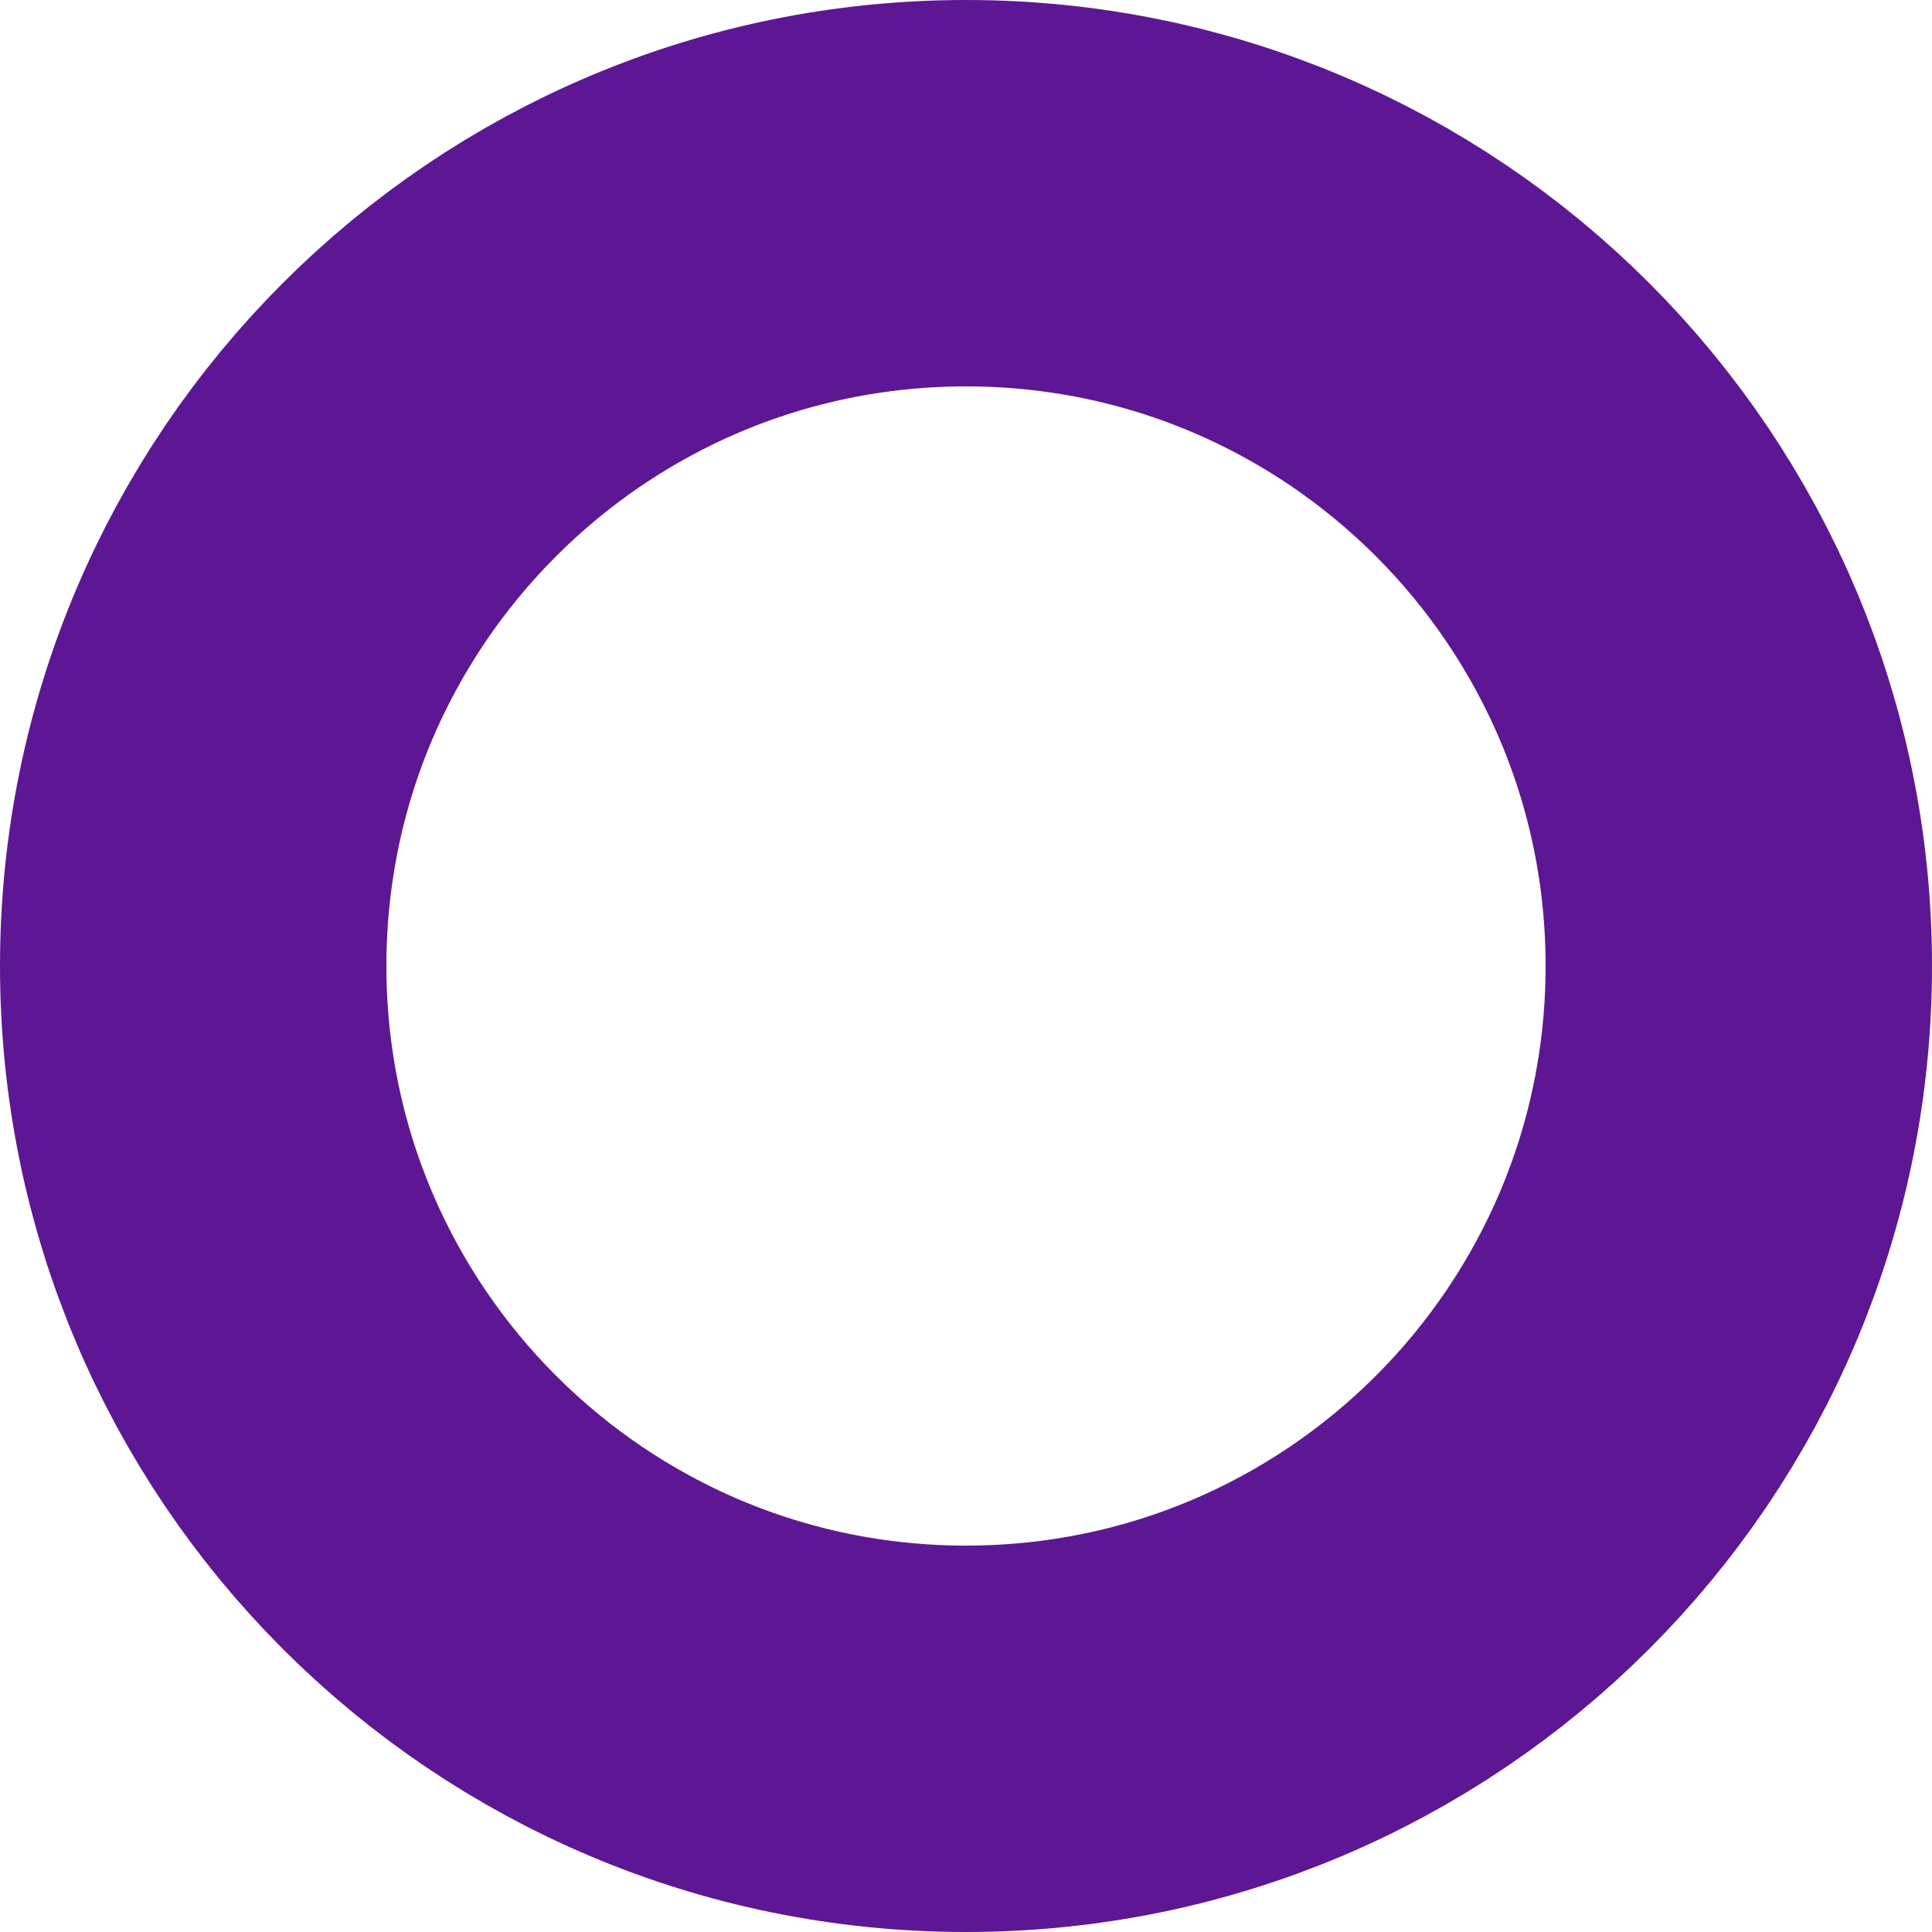
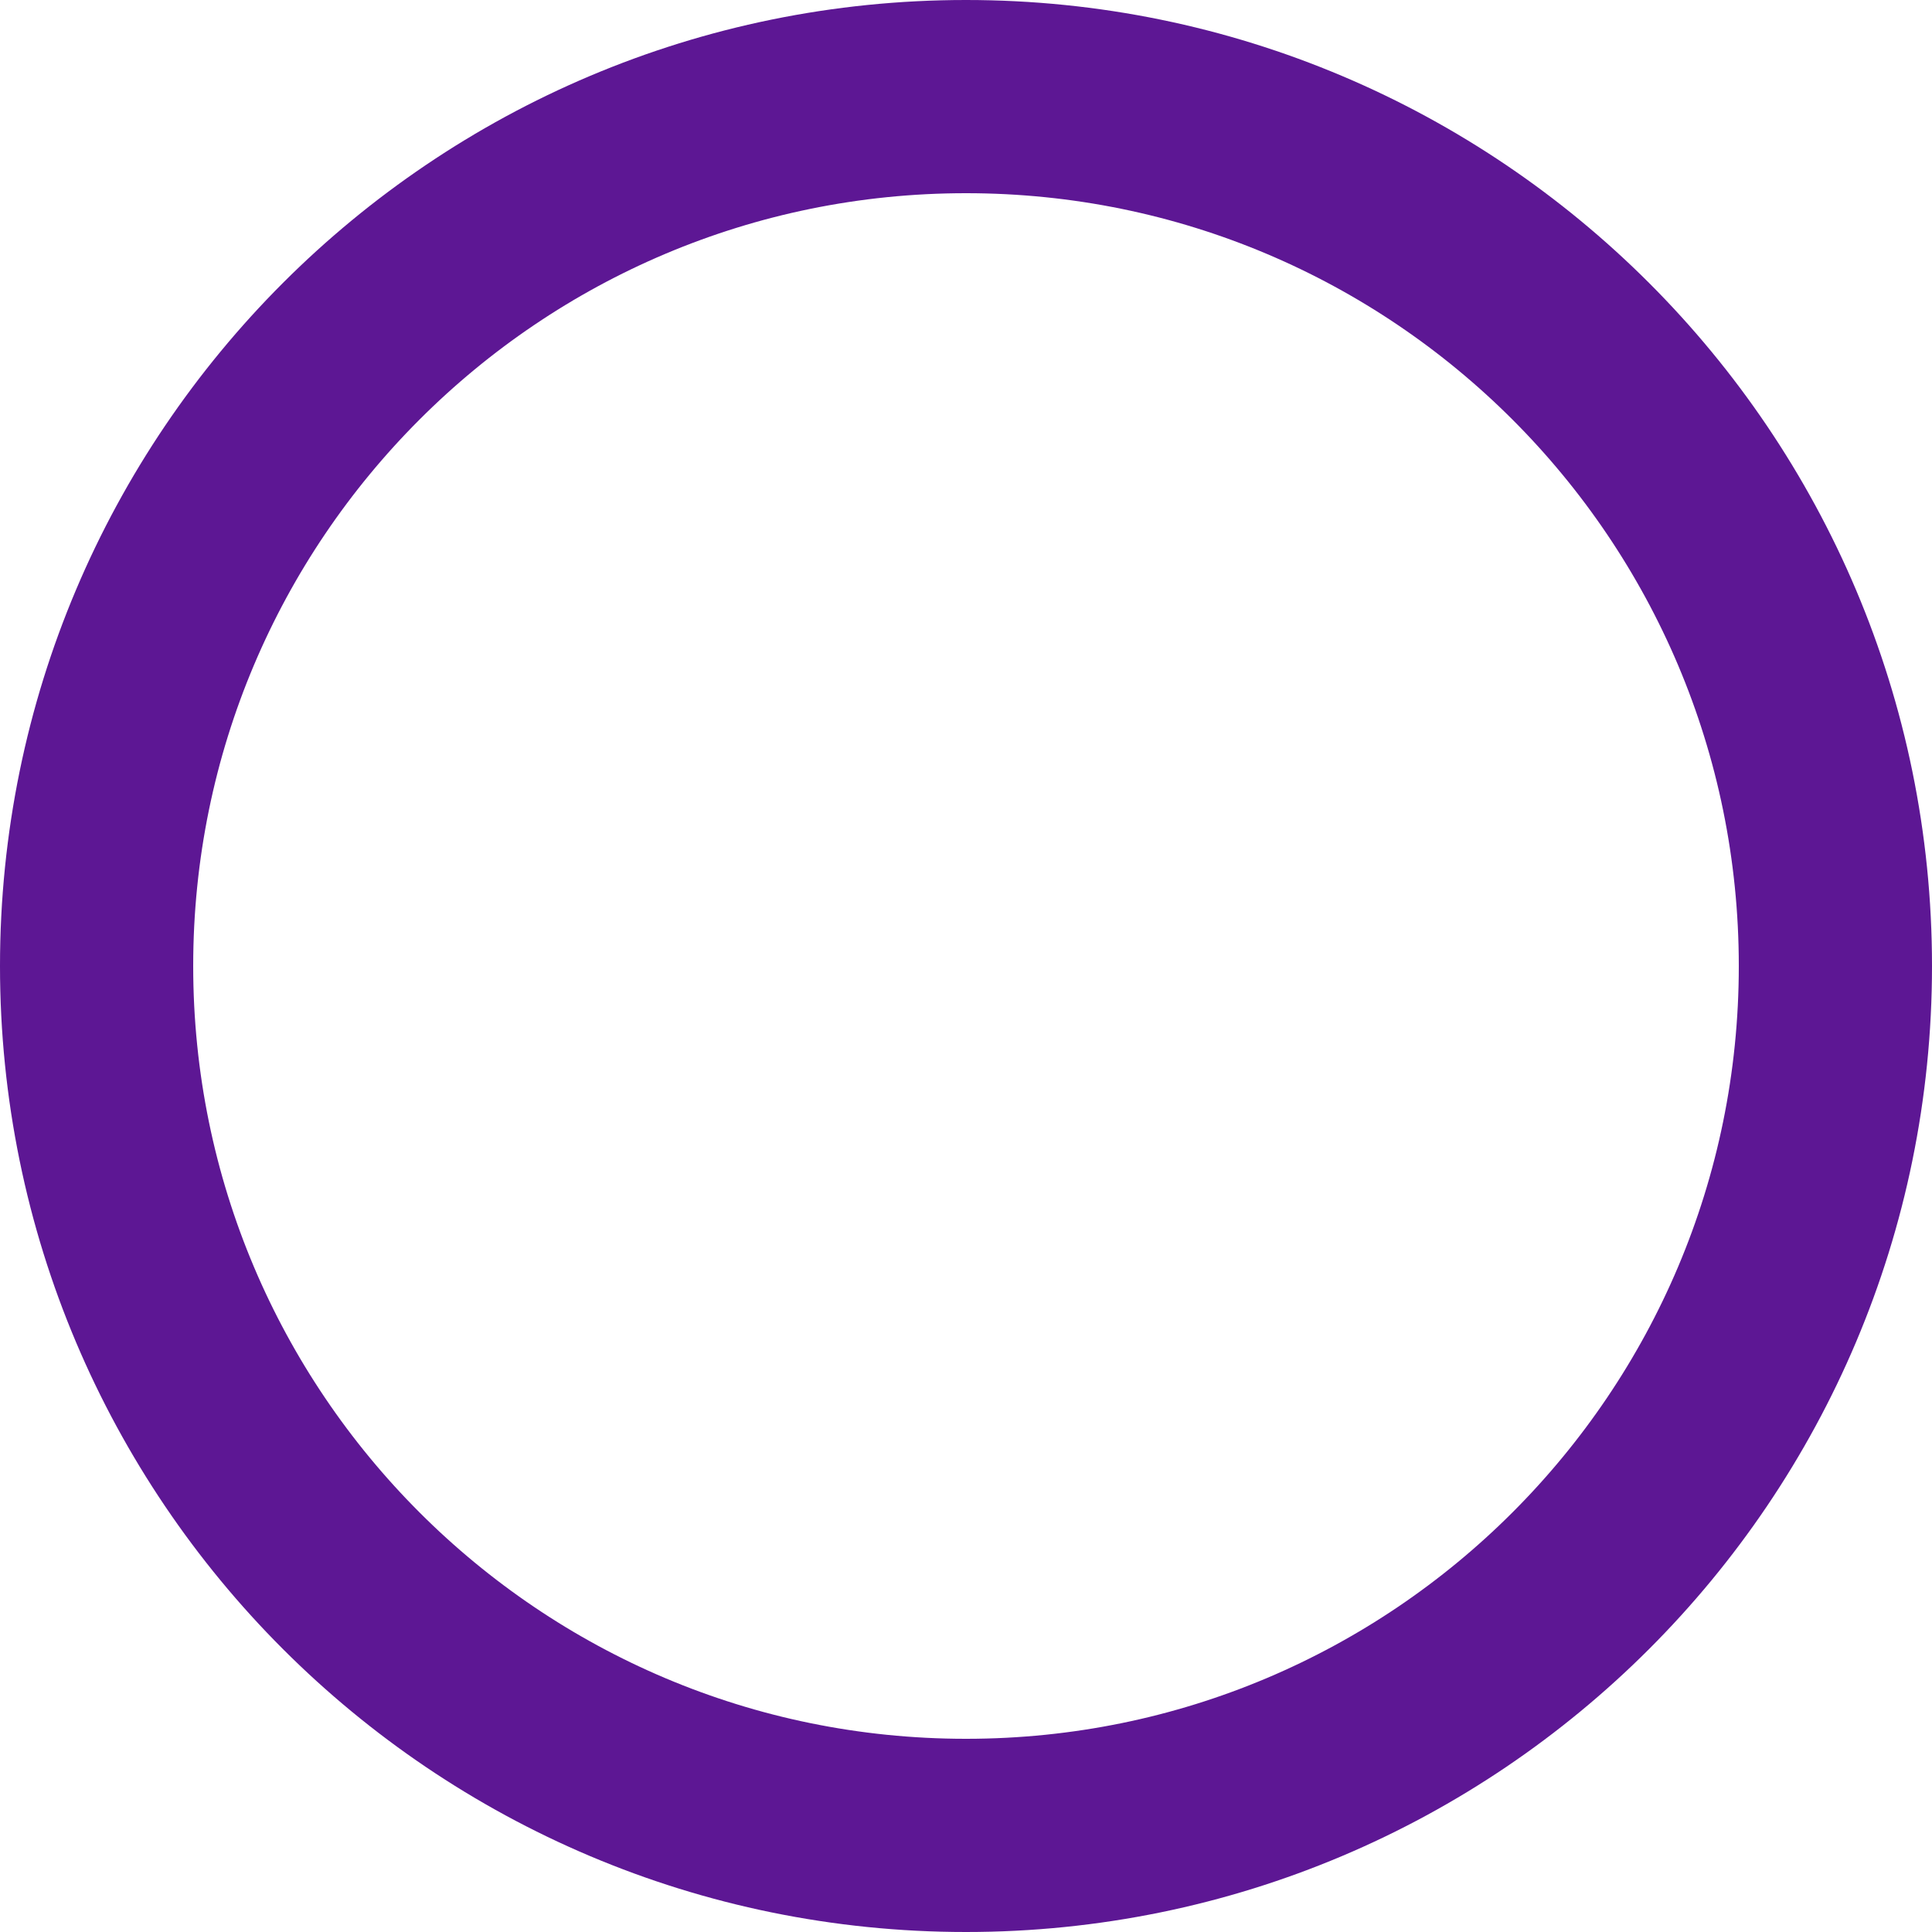
<svg xmlns="http://www.w3.org/2000/svg" width="100" height="100" viewBox="0 0 100 100" fill="none">
-   <rect x="10" y="10" width="80" height="80" rx="40" stroke="#5D1794" stroke-width="20" />
+   <rect x="5" y="5" width="90" height="90" rx="45" stroke="#5D1794" stroke-width="10" />
</svg>
